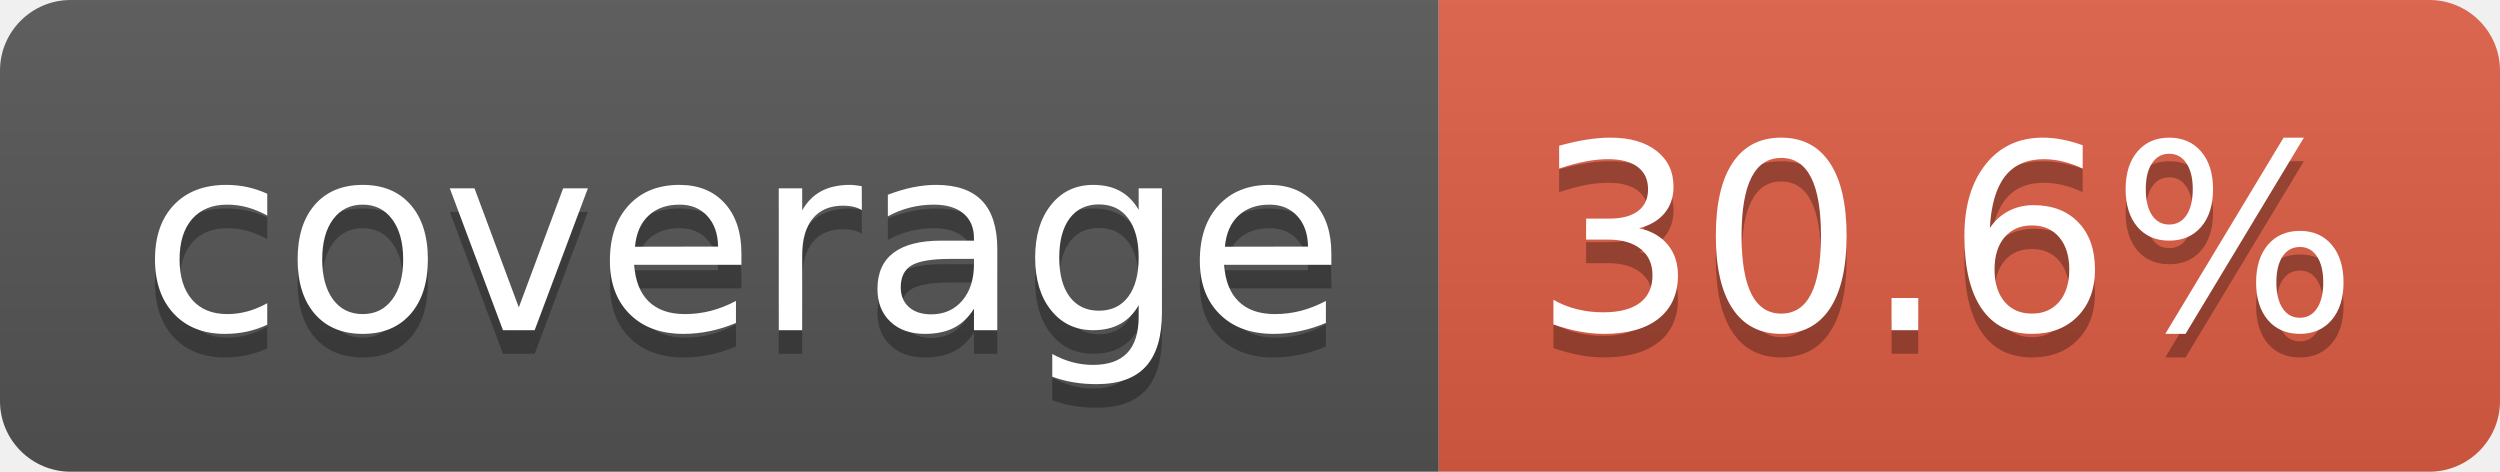
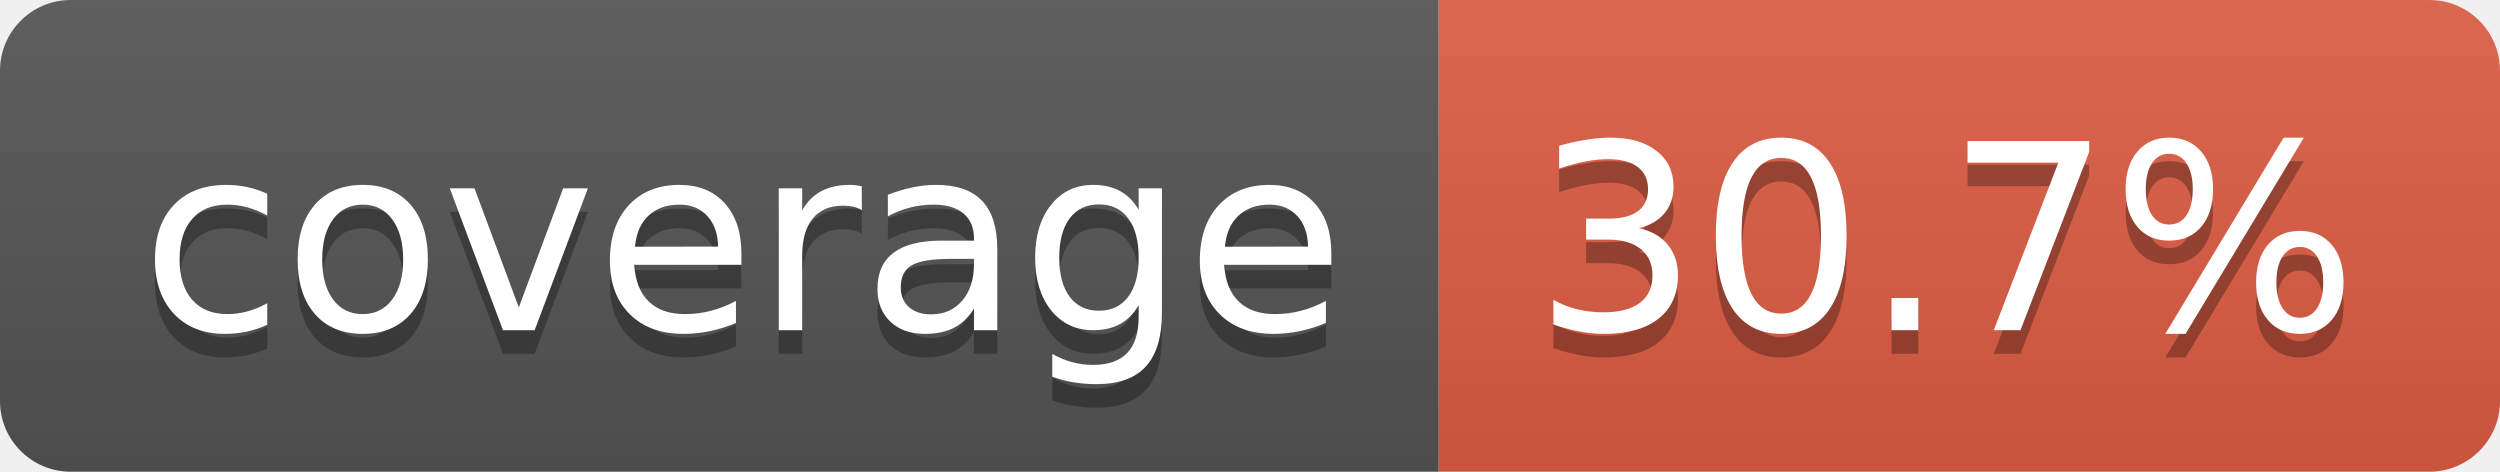
- <svg xmlns="http://www.w3.org/2000/svg" width="106" height="20" role="img" aria-label="coverage: 30.6%">
+ <svg xmlns="http://www.w3.org/2000/svg" width="106" height="20" role="img" aria-label="coverage: 30.7%">
  <linearGradient id="s" x2="0" y2="100%">
    <stop offset="0" stop-color="#bbb" stop-opacity=".1" />
    <stop offset="1" stop-opacity=".1" />
  </linearGradient>
  <clipPath id="r">
    <rect width="106" height="20" rx="3" fill="#fff" />
  </clipPath>
  <g clip-path="url(#r)">
    <rect width="61" height="20" fill="#555" />
    <rect x="61" width="45" height="20" fill="#e05d44" />
    <rect width="106" height="20" fill="url(#s)" />
  </g>
  <g fill="#fff" text-anchor="middle" font-family="Verdana,Geneva,DejaVu Sans,sans-serif" text-rendering="geometricPrecision" font-size="110">
    <text aria-hidden="true" x="315" y="150" fill="#010101" fill-opacity=".3" transform="scale(.1)" textLength="510">coverage</text>
    <text x="315" y="140" transform="scale(.1)" fill="#fff" textLength="510">coverage</text>
-     <text aria-hidden="true" x="825" y="150" fill="#010101" fill-opacity=".3" transform="scale(.1)" textLength="350">30.6%</text>
-     <text x="825" y="140" transform="scale(.1)" fill="#fff" textLength="350">30.6%</text>
+     <text aria-hidden="true" x="825" y="150" fill="#010101" fill-opacity=".3" transform="scale(.1)" textLength="350">30.7%</text>
+     <text x="825" y="140" transform="scale(.1)" fill="#fff" textLength="350">30.7%</text>
  </g>
</svg>
